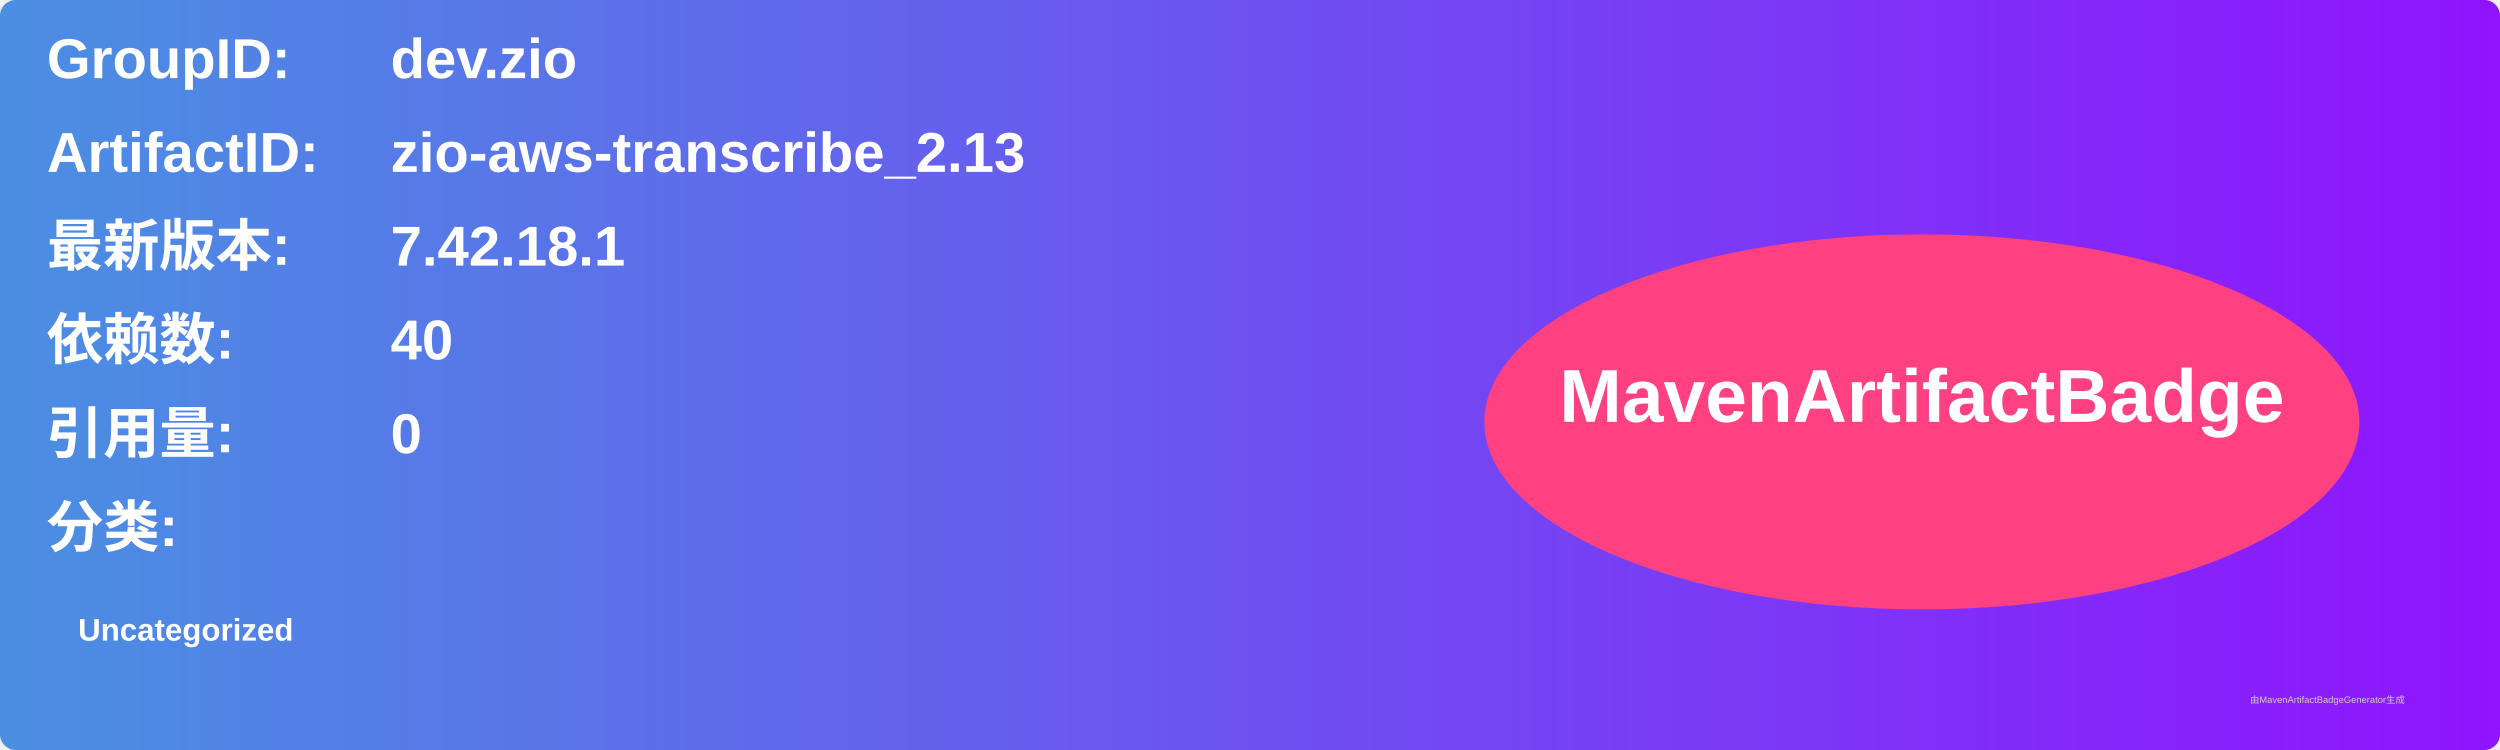
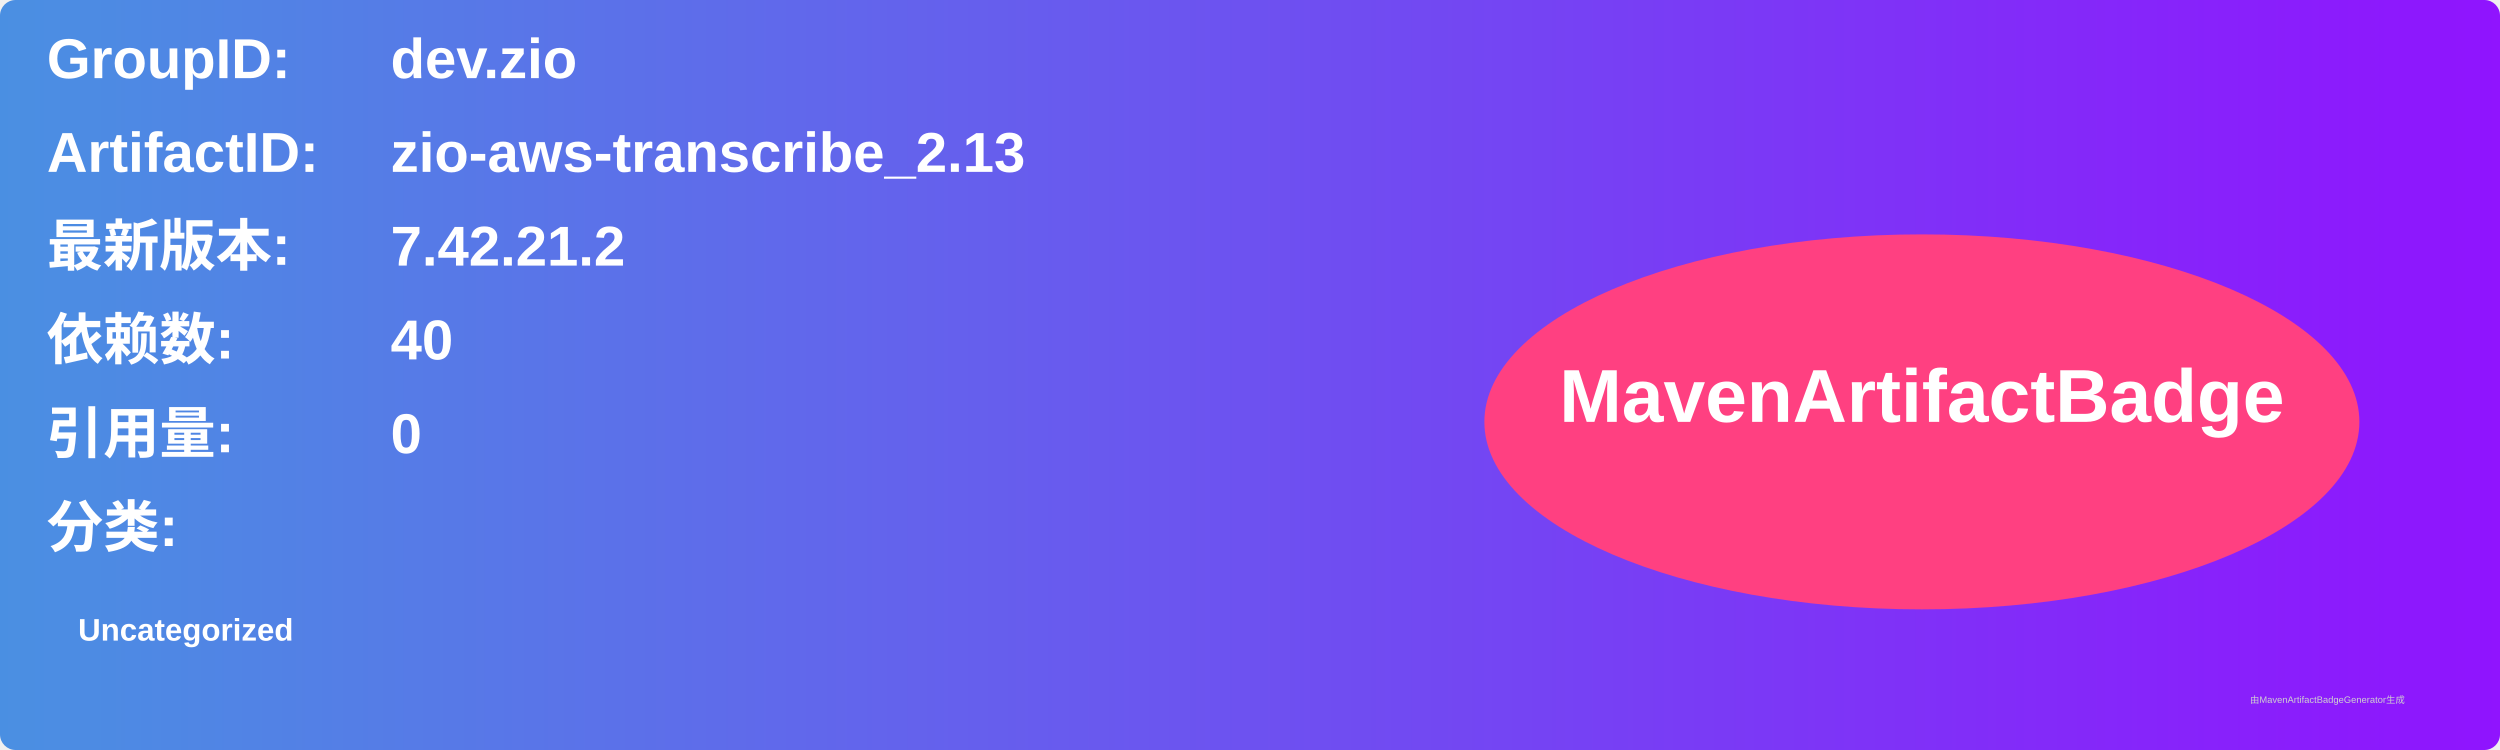
<svg xmlns="http://www.w3.org/2000/svg" width="800" height="240" viewBox="0 0 800 240">
  <linearGradient id="grad" x1="0%" y1="0%" x2="100%" y2="0%">
    <stop offset="0%" stop-color="#4a90e2" />
    <stop offset="100%" stop-color="#9013fe" />
  </linearGradient>
  <rect width="100%" height="100%" rx="5" ry="5" fill="url(#grad)" />
  <g transform="translate(15, 15)">
    <text x="0" y="10" font-family="Arial" font-size="18" fill="white" font-weight="bold" width="260">GroupID:</text>
    <text x="110" y="10" font-family="Arial" font-size="18" fill="white" font-weight="bold" width="460">dev.zio</text>
    <text x="0" y="40" font-family="Arial" font-size="18" fill="white" font-weight="bold" width="260">ArtifactID:</text>
    <text x="110" y="40" font-family="Arial" font-size="18" fill="white" font-weight="bold" width="460">zio-aws-transcribe_2.13</text>
    <text x="0" y="70" font-family="Arial" font-size="18" fill="white" font-weight="bold">最新版本:</text>
    <text x="110" y="70" font-family="Arial" font-size="18" fill="white" font-weight="bold">
-       <tspan font-weight="bold">7.42.18.1</tspan>
+       <tspan font-weight="bold">7.42.21.2</tspan>
    </text>
    <text x="0" y="100" font-family="Arial" font-size="18" fill="white" font-weight="bold">依赖数: </text>
    <text x="110" y="100" font-family="Arial" font-size="18" fill="white">
      <tspan font-weight="bold">40</tspan>
    </text>
    <text x="0" y="130" font-family="Arial" font-size="18" fill="white" font-weight="bold">引用量: </text>
    <text x="110" y="130" font-family="Arial" font-size="18" fill="white">
      <tspan font-weight="bold">0</tspan>
    </text>
    <text x="0" y="160" font-family="Arial" font-size="18" fill="white" font-weight="bold">分类:</text>
    <text x="10" y="190" font-family="Arial" font-size="10" fill="white">
      <tspan font-weight="bold">Uncategorized</tspan>
    </text>
    <ellipse cx="600" cy="120" rx="140" ry="60" fill="#ff4081" />
    <text x="600" y="120" text-anchor="middle" font-family="Arial" font-size="24" fill="white" font-weight="bold">MavenArtifactBadge</text>
  </g>
  <text x="720" y="225" font-family="Arial" font-size="3" fill="#d0d0d0">由MavenArtifactBadgeGenerator生成</text>
</svg>
